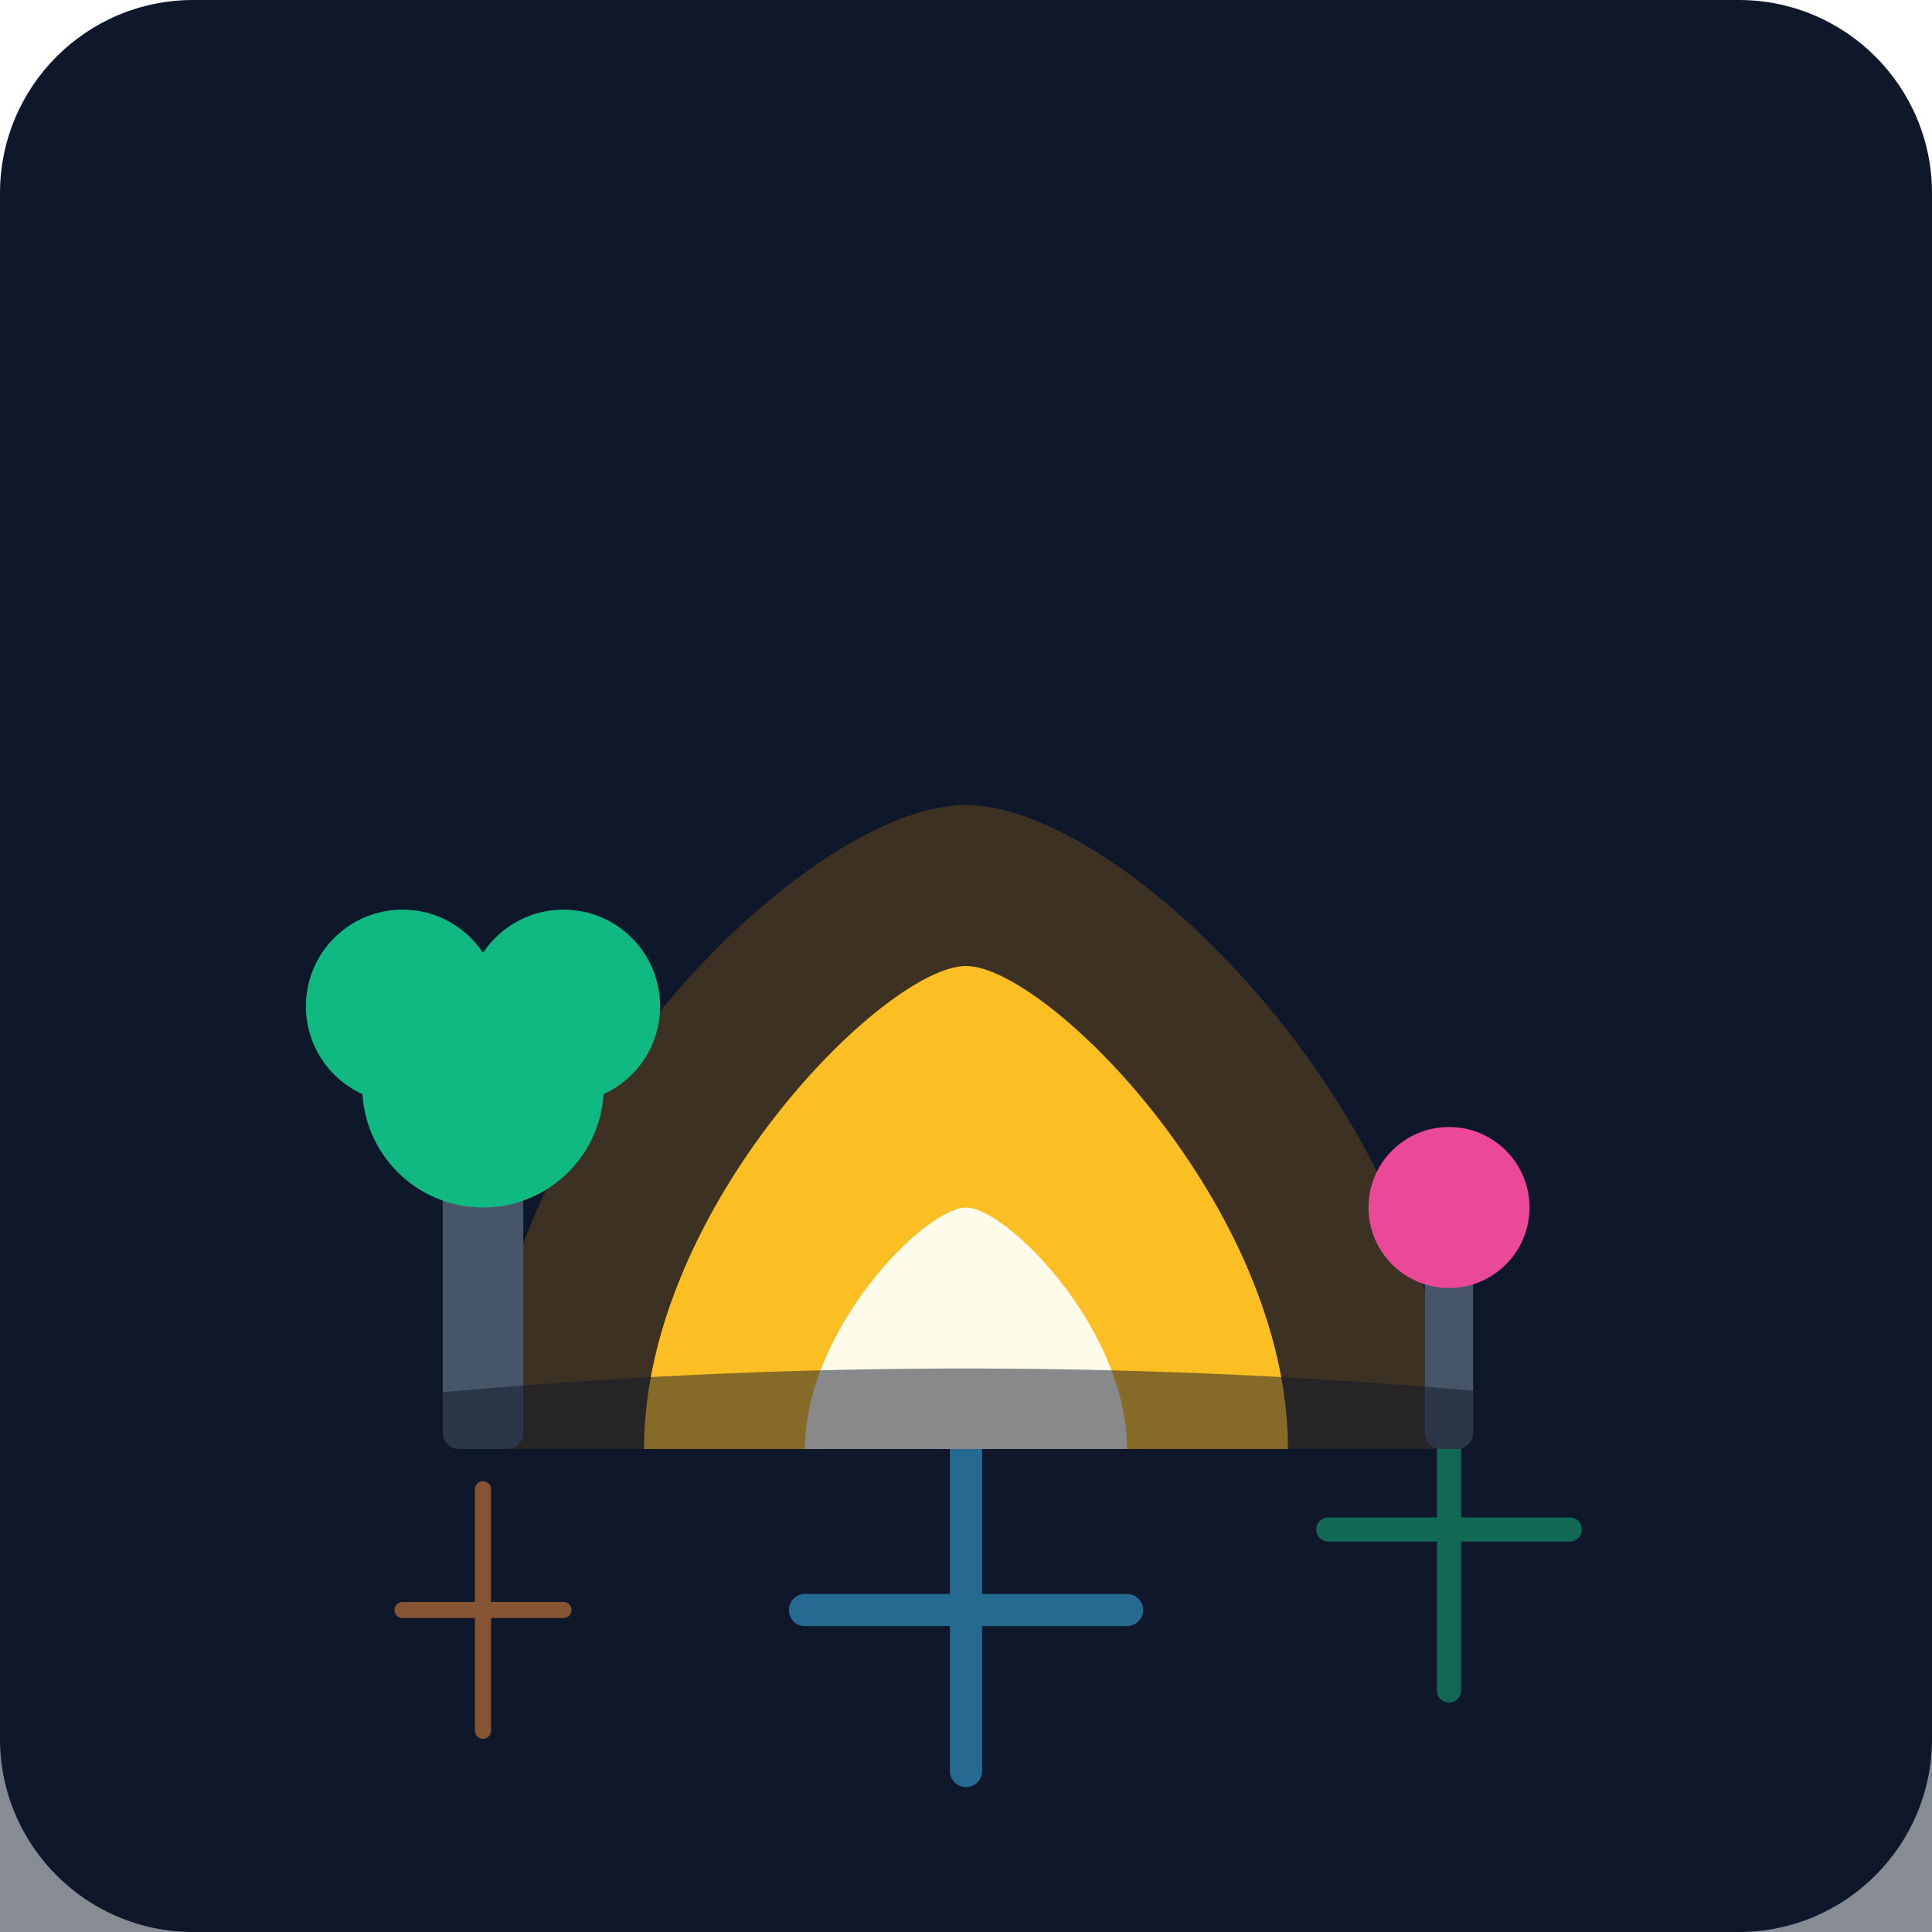
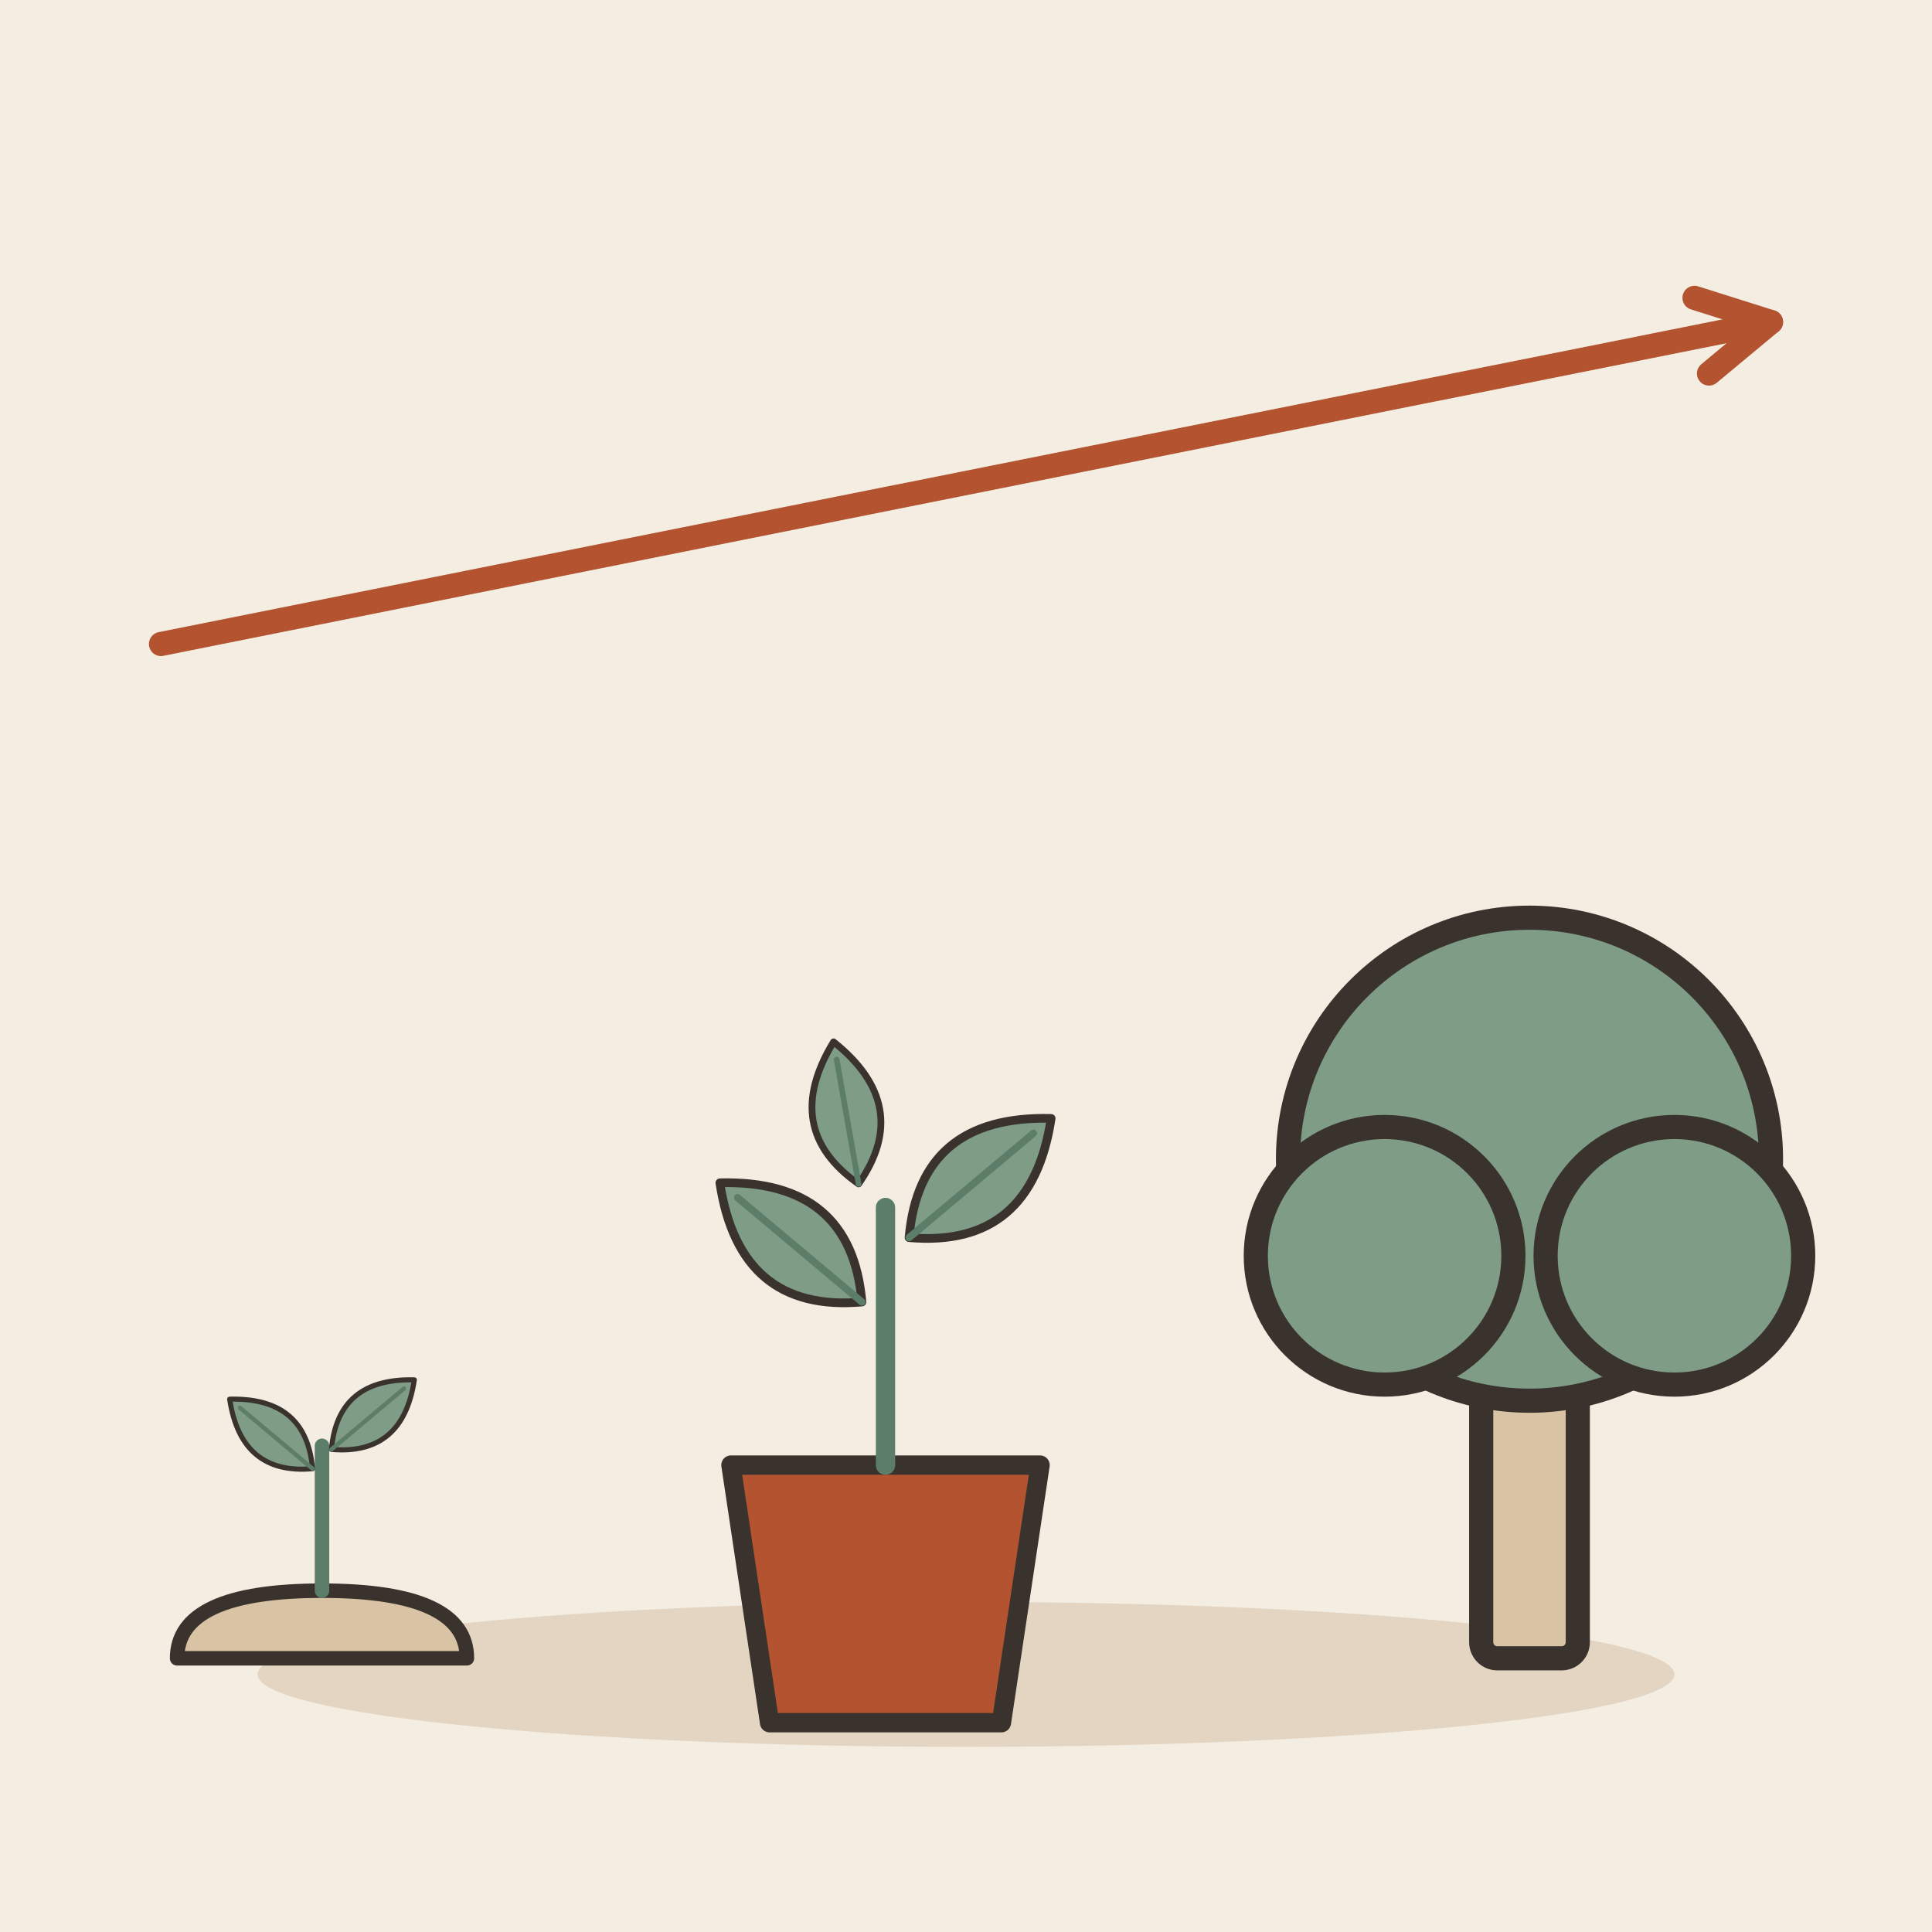
- <svg xmlns="http://www.w3.org/2000/svg" viewBox="0 0 240 240">
-   <defs>
-     <linearGradient id="bgGrad" x1="0" y1="0" x2="0" y2="240">
-       <stop offset="0%" stop-color="#0f172a" />
-       <stop offset="100%" stop-color="#1e293b" />
-     </linearGradient>
-   </defs>
-   <rect width="240" height="240" rx="24" fill="url(#bgGrad)" />
-   <g transform="translate(40, 60)">
-     <path d="M80 160 L80 120 M60 140 L100 140" stroke="#38bdf8" stroke-width="4" stroke-linecap="round" />
-     <path d="M140 150 L140 110 M125 130 L155 130" stroke="#10b981" stroke-width="3" stroke-linecap="round" />
-     <path d="M20 155 L20 125 M10 140 L30 140" stroke="#fb923c" stroke-width="2" stroke-linecap="round" />
+ <svg xmlns="http://www.w3.org/2000/svg" viewBox="0 0 240 240" data-style="editorial">
+   <rect width="240" height="240" fill="#F4EDE2" />
+   <ellipse cx="120" cy="208" rx="88" ry="9" fill="#E3D5C1" />
+   <g transform="translate(40 206) scale(0.6 0.6)">
+     <path d="M-30 0Q-30 -14 0 -14Q30 -14 30 0Z" fill="#D8C3A5" stroke="#3A332D" stroke-width="3" stroke-linecap="round" stroke-linejoin="round" />
+     <path d="M0 -14L0 -44" stroke="#5C7D68" stroke-width="3" stroke-linecap="round" fill="none" />
+     <g transform="translate(-10 -46) rotate(-50) scale(0.35 0.35)">
+       <path d="M0 30Q-30 0 0 -34Q30 0 0 30Z" fill="#7E9C86" stroke="#3A332D" stroke-width="3" stroke-linecap="round" stroke-linejoin="round" />
+       <path d="M0 30L0 -26" stroke="#5C7D68" stroke-width="2.5" stroke-linecap="round" fill="none" />
+     </g>
+     <g transform="translate(10 -50) rotate(50) scale(0.35 0.35)">
+       <path d="M0 30Q-30 0 0 -34Q30 0 0 30Z" fill="#7E9C86" stroke="#3A332D" stroke-width="3" stroke-linecap="round" stroke-linejoin="round" />
+       <path d="M0 30L0 -26" stroke="#5C7D68" stroke-width="2.5" stroke-linecap="round" fill="none" />
+     </g>
  </g>
-   <g transform="translate(120, 180)">
-     <path d="M-60 0 C-60 -40 -20 -80 0 -80 C20 -80 60 -40 60 0 Z" fill="#f59e0b" fill-opacity="0.2" />
-     <path d="M-40 0 C-40 -30 -10 -60 0 -60 C10 -60 40 -30 40 0 Z" fill="#fbbf24" />
-     <path d="M-20 0 C-20 -15 -5 -30 0 -30 C5 -30 20 -15 20 0 Z" fill="#fffbeb" />
+   <g transform="translate(110 206) scale(0.8 0.8)">
+     <path d="M-24 -30L24 -30L18 10L-18 10Z" fill="#B4532F" stroke="#3A332D" stroke-width="3" stroke-linecap="round" stroke-linejoin="round" />
+     <path d="M0 -30L0 -70" stroke="#5C7D68" stroke-width="3" stroke-linecap="round" fill="none" />
+     <g transform="translate(-14 -64) rotate(-50) scale(0.45 0.45)">
+       <path d="M0 30Q-30 0 0 -34Q30 0 0 30Z" fill="#7E9C86" stroke="#3A332D" stroke-width="3" stroke-linecap="round" stroke-linejoin="round" />
+       <path d="M0 30L0 -26" stroke="#5C7D68" stroke-width="2.5" stroke-linecap="round" fill="none" />
+     </g>
+     <g transform="translate(14 -74) rotate(50) scale(0.45 0.45)">
+       <path d="M0 30Q-30 0 0 -34Q30 0 0 30Z" fill="#7E9C86" stroke="#3A332D" stroke-width="3" stroke-linecap="round" stroke-linejoin="round" />
+       <path d="M0 30L0 -26" stroke="#5C7D68" stroke-width="2.5" stroke-linecap="round" fill="none" />
+     </g>
+     <g transform="translate(-6 -84) rotate(-10) scale(0.35 0.35)">
+       <path d="M0 30Q-30 0 0 -34Q30 0 0 30Z" fill="#7E9C86" stroke="#3A332D" stroke-width="3" stroke-linecap="round" stroke-linejoin="round" />
+       <path d="M0 30L0 -26" stroke="#5C7D68" stroke-width="2.5" stroke-linecap="round" fill="none" />
+     </g>
  </g>
-   <g transform="translate(60, 180)">
-     <rect x="-5" y="-40" width="10" height="40" rx="2" fill="#475569" />
-     <circle cx="0" cy="-45" r="15" fill="#10b981" />
-     <circle cx="10" cy="-55" r="12" fill="#10b981" />
-     <circle cx="-10" cy="-55" r="12" fill="#10b981" />
+   <g transform="translate(190 206)">
+     <rect x="-6" y="-40" width="12" height="40" rx="2" fill="#D8C3A5" stroke="#3A332D" stroke-width="3" stroke-linecap="round" stroke-linejoin="round" />
+     <circle cx="0" cy="-62" r="30" fill="#7E9C86" stroke="#3A332D" stroke-width="3" stroke-linecap="round" stroke-linejoin="round" />
+     <circle cx="-18" cy="-50" r="16" fill="#7E9C86" stroke="#3A332D" stroke-width="3" stroke-linecap="round" stroke-linejoin="round" />
+     <circle cx="18" cy="-50" r="16" fill="#7E9C86" stroke="#3A332D" stroke-width="3" stroke-linecap="round" stroke-linejoin="round" />
  </g>
-   <g transform="translate(180, 180)">
-     <rect x="-3" y="-25" width="6" height="25" rx="2" fill="#475569" />
-     <circle cx="0" cy="-30" r="10" fill="#ec4899" />
-   </g>
-   <path d="M0 180 Q120 160 240 180 L240 240 L0 240 Z" fill="#0f172a" opacity="0.5" />
+   <path d="M20 80L220 40" stroke="#B4532F" stroke-width="3" stroke-linecap="round" fill="none" />
+   <path d="M212.3 46.4L220 40L210.5 37.0" fill="none" stroke="#B4532F" stroke-width="3" stroke-linecap="round" stroke-linejoin="round" />
</svg>
